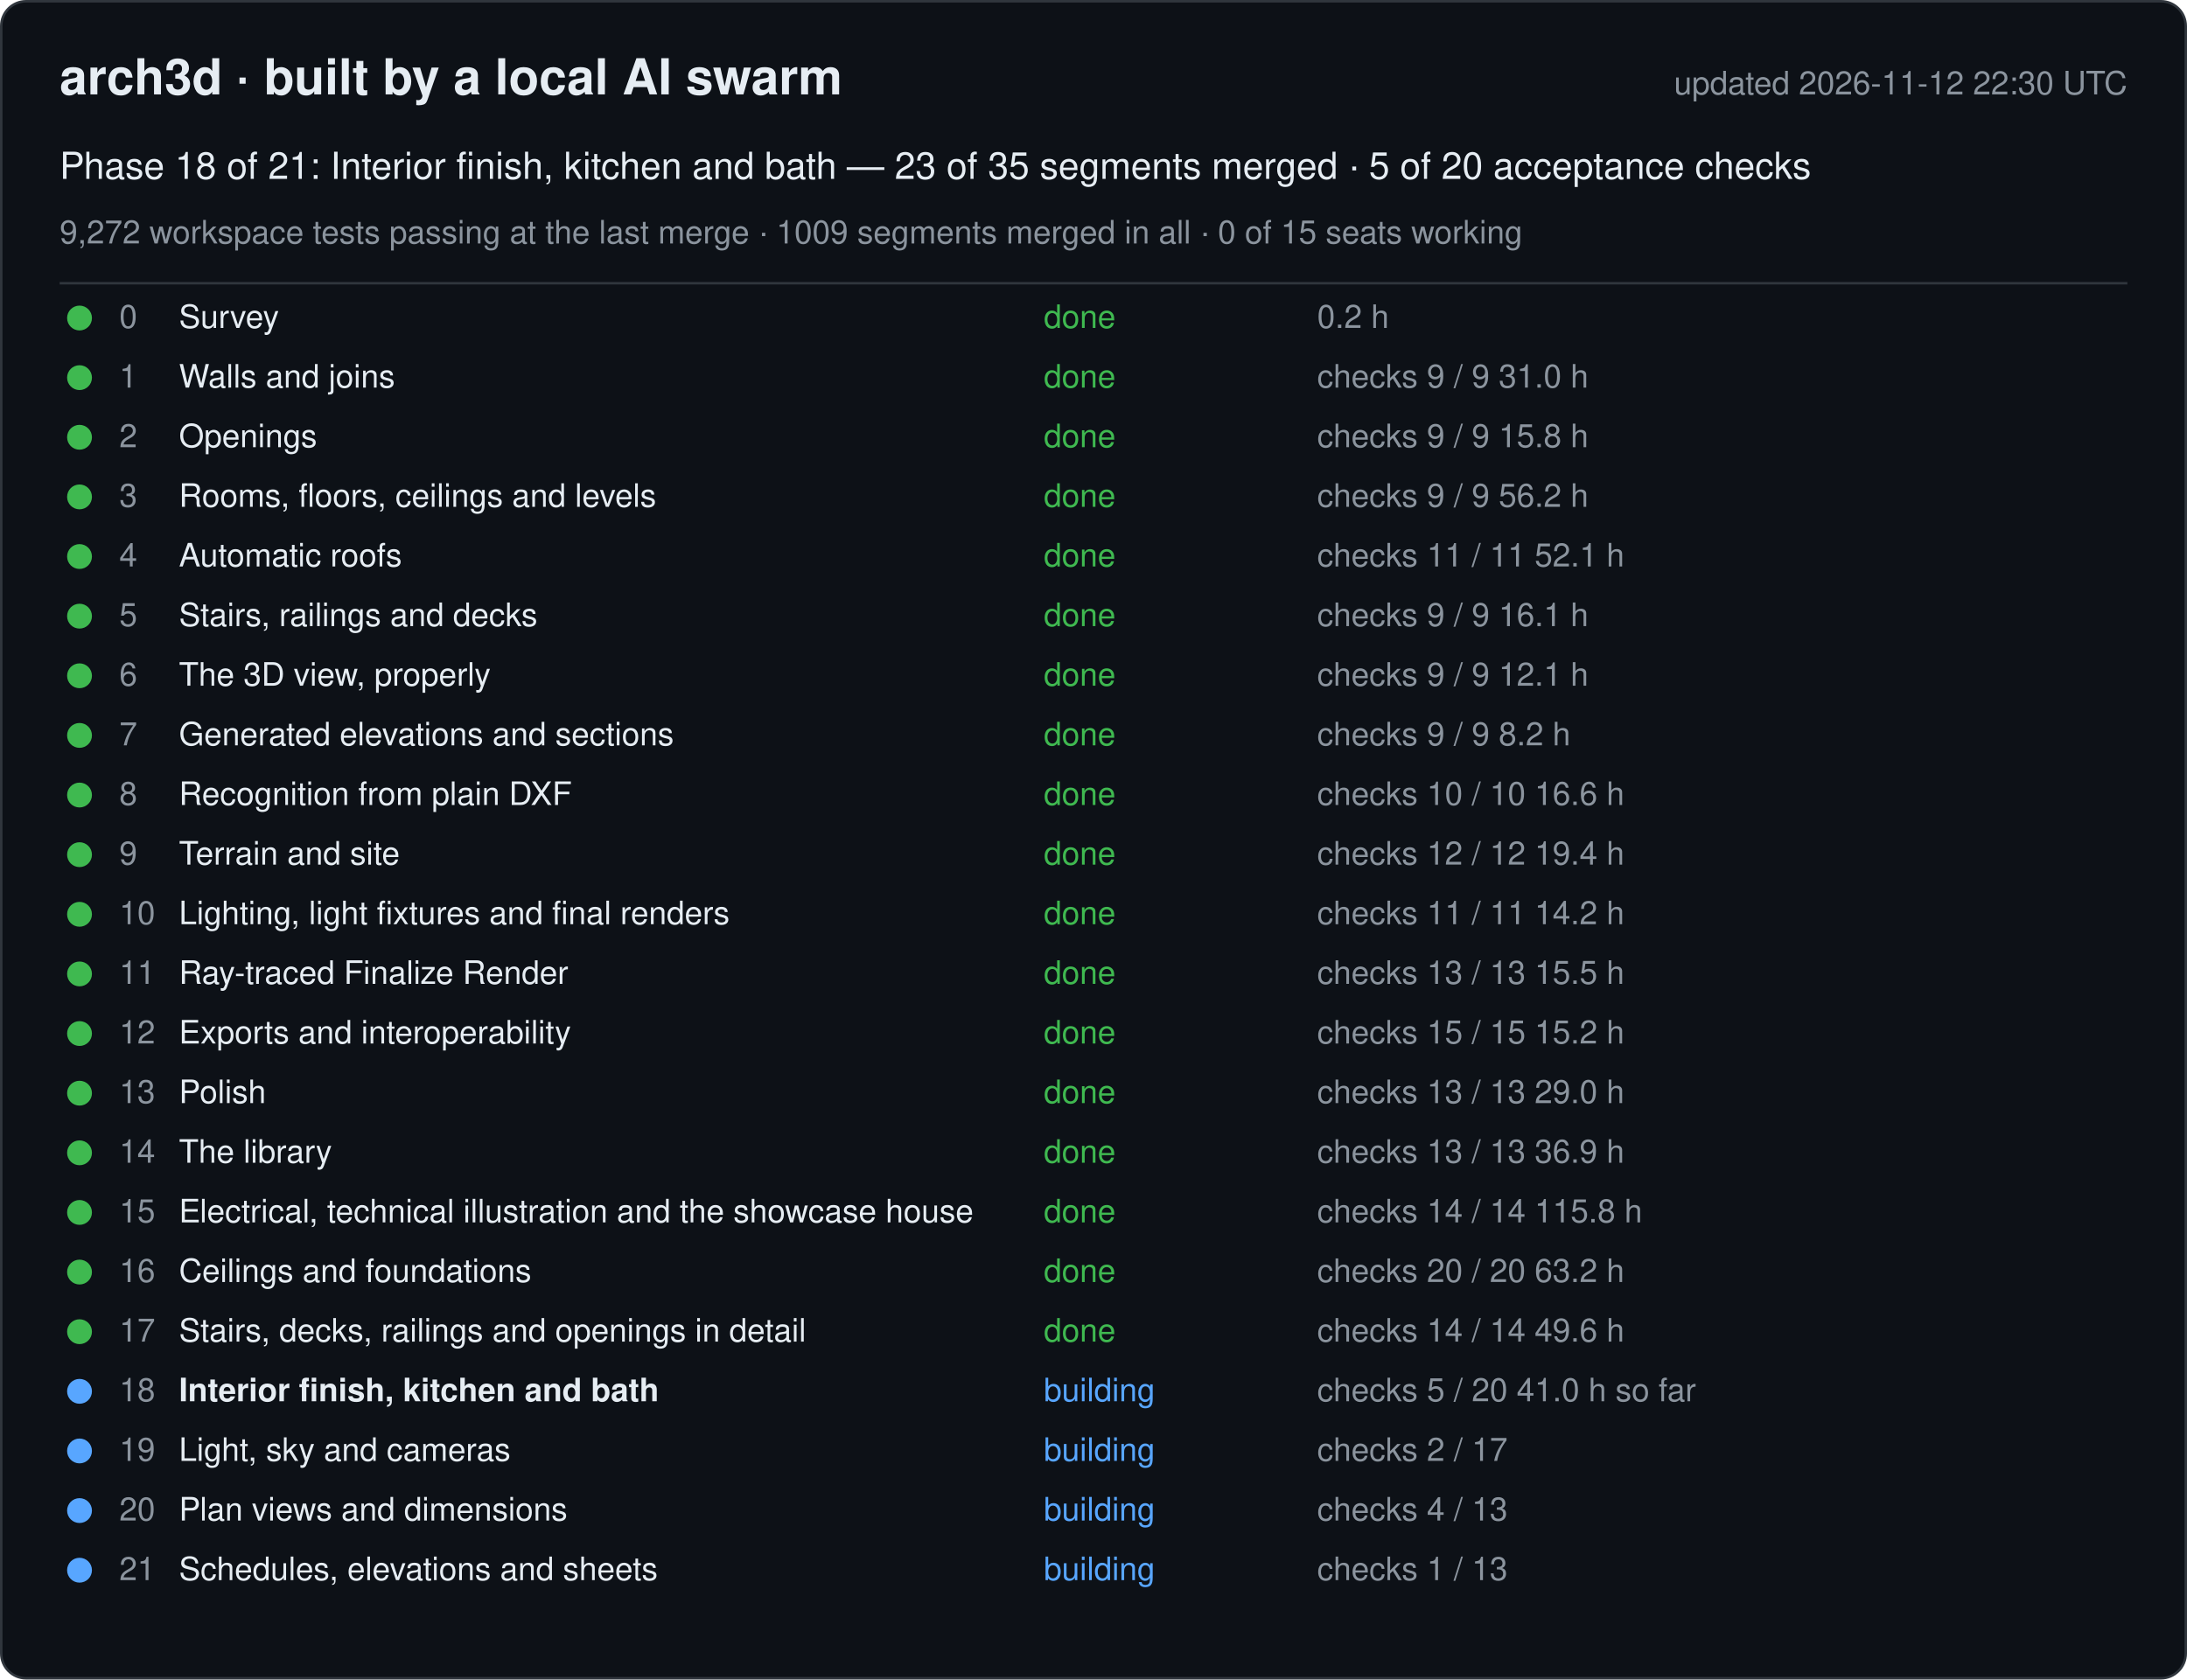
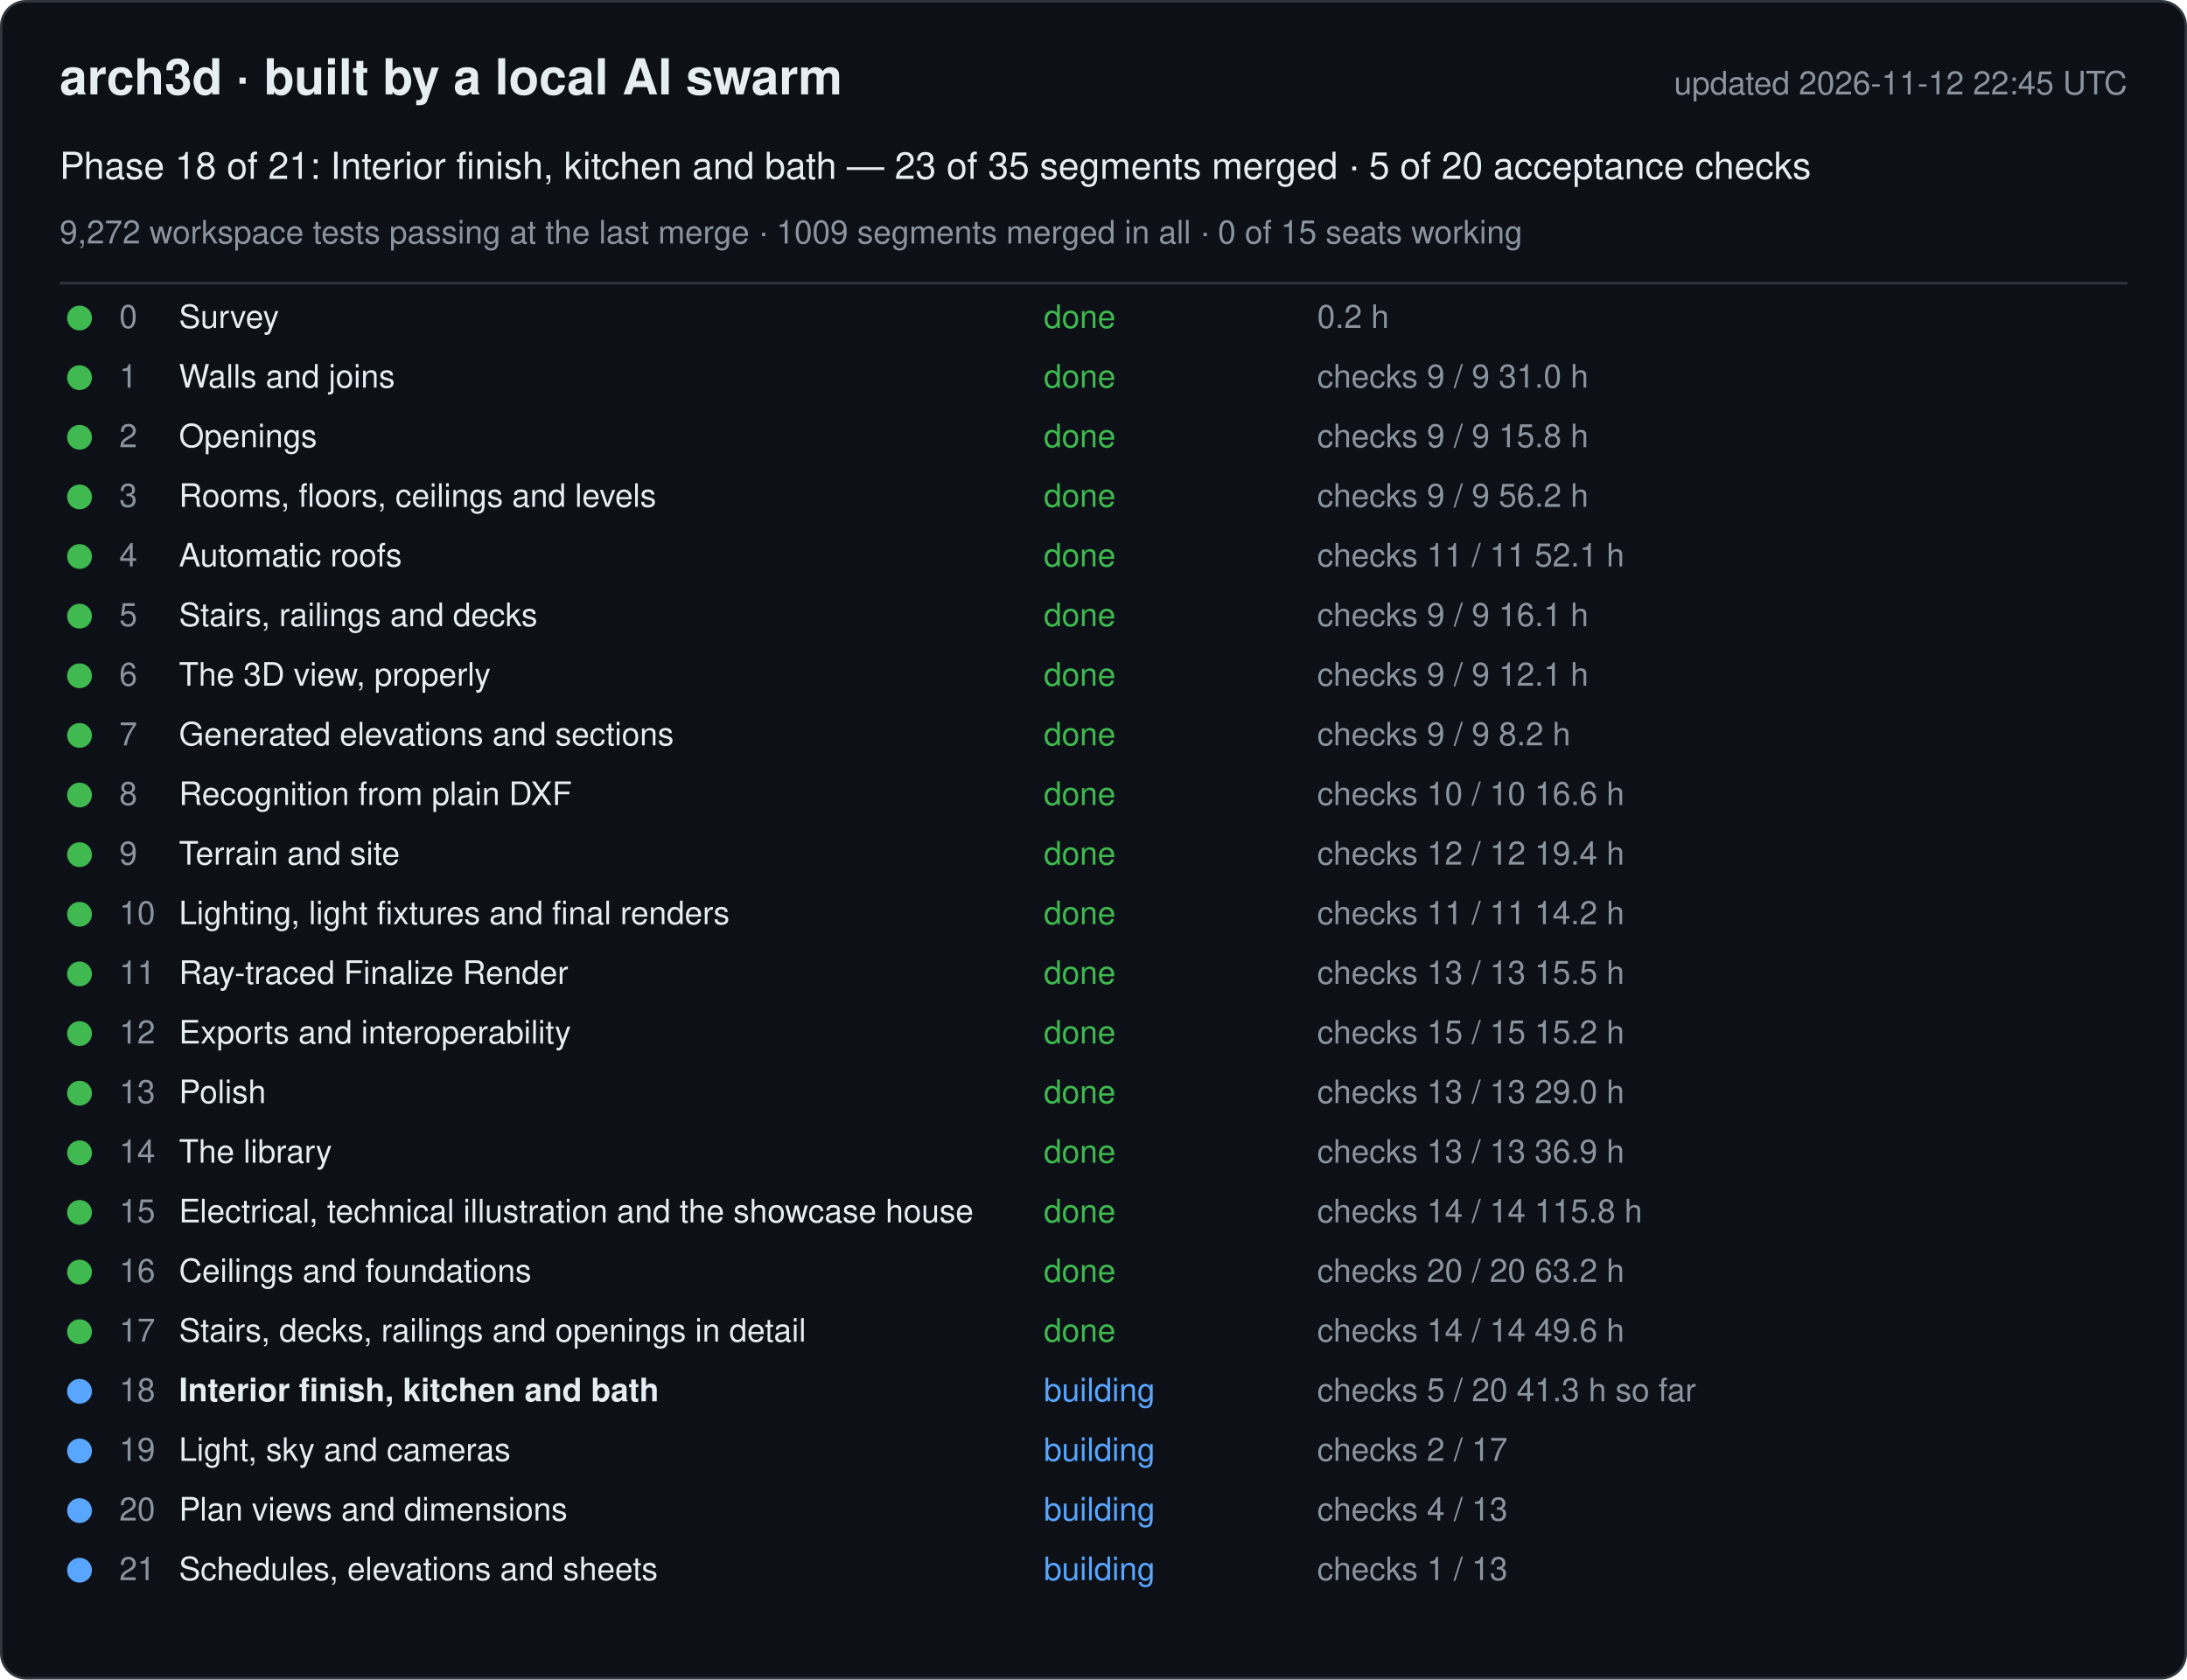
<svg xmlns="http://www.w3.org/2000/svg" width="880" height="676" viewBox="0 0 880 676" font-family="-apple-system, Segoe UI, Helvetica, Arial, sans-serif">
  <rect x="0.5" y="0.5" width="879" height="675" rx="10" fill="#0d1117" stroke="#30363d" />
  <text x="24" y="38" font-size="20" font-weight="600" fill="#e6edf3">arch3d · built by a local AI swarm</text>
-   <text x="856" y="38" font-size="13" fill="#8b949e" text-anchor="end">updated 2026-11-12 22:30 UTC</text>
+   <text x="856" y="38" font-size="13" fill="#8b949e" text-anchor="end">updated 2026-11-12 22:45 UTC</text>
  <text x="24" y="72" font-size="15" fill="#e6edf3">Phase 18 of 21: Interior finish, kitchen and bath — 23 of 35 segments merged · 5 of 20 acceptance checks</text>
  <text x="24" y="98" font-size="13" fill="#8b949e">9,272 workspace tests passing at the last merge · 1009 segments merged in all · 0 of 15 seats working</text>
  <line x1="24" y1="114" x2="856" y2="114" stroke="#30363d" />
  <g data-phase="0">
    <circle cx="32" cy="128" r="5" fill="#3fb950" />
    <text x="48" y="132" font-size="13" fill="#8b949e">0</text>
    <text x="72" y="132" font-size="13" fill="#e6edf3">Survey</text>
    <text x="420" y="132" font-size="13" fill="#3fb950">done</text>
    <text x="530" y="132" font-size="13" fill="#8b949e">0.2 h</text>
  </g>
  <g data-phase="1">
    <circle cx="32" cy="152" r="5" fill="#3fb950" />
    <text x="48" y="156" font-size="13" fill="#8b949e">1</text>
    <text x="72" y="156" font-size="13" fill="#e6edf3">Walls and joins</text>
    <text x="420" y="156" font-size="13" fill="#3fb950">done</text>
    <text x="530" y="156" font-size="13" fill="#8b949e">checks 9 / 9   31.0 h</text>
  </g>
  <g data-phase="2">
    <circle cx="32" cy="176" r="5" fill="#3fb950" />
    <text x="48" y="180" font-size="13" fill="#8b949e">2</text>
    <text x="72" y="180" font-size="13" fill="#e6edf3">Openings</text>
    <text x="420" y="180" font-size="13" fill="#3fb950">done</text>
    <text x="530" y="180" font-size="13" fill="#8b949e">checks 9 / 9   15.8 h</text>
  </g>
  <g data-phase="3">
    <circle cx="32" cy="200" r="5" fill="#3fb950" />
    <text x="48" y="204" font-size="13" fill="#8b949e">3</text>
    <text x="72" y="204" font-size="13" fill="#e6edf3">Rooms, floors, ceilings and levels</text>
    <text x="420" y="204" font-size="13" fill="#3fb950">done</text>
    <text x="530" y="204" font-size="13" fill="#8b949e">checks 9 / 9   56.2 h</text>
  </g>
  <g data-phase="4">
    <circle cx="32" cy="224" r="5" fill="#3fb950" />
    <text x="48" y="228" font-size="13" fill="#8b949e">4</text>
    <text x="72" y="228" font-size="13" fill="#e6edf3">Automatic roofs</text>
    <text x="420" y="228" font-size="13" fill="#3fb950">done</text>
    <text x="530" y="228" font-size="13" fill="#8b949e">checks 11 / 11   52.1 h</text>
  </g>
  <g data-phase="5">
    <circle cx="32" cy="248" r="5" fill="#3fb950" />
    <text x="48" y="252" font-size="13" fill="#8b949e">5</text>
    <text x="72" y="252" font-size="13" fill="#e6edf3">Stairs, railings and decks</text>
    <text x="420" y="252" font-size="13" fill="#3fb950">done</text>
    <text x="530" y="252" font-size="13" fill="#8b949e">checks 9 / 9   16.1 h</text>
  </g>
  <g data-phase="6">
    <circle cx="32" cy="272" r="5" fill="#3fb950" />
    <text x="48" y="276" font-size="13" fill="#8b949e">6</text>
    <text x="72" y="276" font-size="13" fill="#e6edf3">The 3D view, properly</text>
    <text x="420" y="276" font-size="13" fill="#3fb950">done</text>
    <text x="530" y="276" font-size="13" fill="#8b949e">checks 9 / 9   12.1 h</text>
  </g>
  <g data-phase="7">
    <circle cx="32" cy="296" r="5" fill="#3fb950" />
    <text x="48" y="300" font-size="13" fill="#8b949e">7</text>
    <text x="72" y="300" font-size="13" fill="#e6edf3">Generated elevations and sections</text>
    <text x="420" y="300" font-size="13" fill="#3fb950">done</text>
    <text x="530" y="300" font-size="13" fill="#8b949e">checks 9 / 9   8.2 h</text>
  </g>
  <g data-phase="8">
    <circle cx="32" cy="320" r="5" fill="#3fb950" />
    <text x="48" y="324" font-size="13" fill="#8b949e">8</text>
    <text x="72" y="324" font-size="13" fill="#e6edf3">Recognition from plain DXF</text>
    <text x="420" y="324" font-size="13" fill="#3fb950">done</text>
    <text x="530" y="324" font-size="13" fill="#8b949e">checks 10 / 10   16.6 h</text>
  </g>
  <g data-phase="9">
    <circle cx="32" cy="344" r="5" fill="#3fb950" />
    <text x="48" y="348" font-size="13" fill="#8b949e">9</text>
    <text x="72" y="348" font-size="13" fill="#e6edf3">Terrain and site</text>
    <text x="420" y="348" font-size="13" fill="#3fb950">done</text>
    <text x="530" y="348" font-size="13" fill="#8b949e">checks 12 / 12   19.4 h</text>
  </g>
  <g data-phase="10">
    <circle cx="32" cy="368" r="5" fill="#3fb950" />
    <text x="48" y="372" font-size="13" fill="#8b949e">10</text>
    <text x="72" y="372" font-size="13" fill="#e6edf3">Lighting, light fixtures and final renders</text>
    <text x="420" y="372" font-size="13" fill="#3fb950">done</text>
    <text x="530" y="372" font-size="13" fill="#8b949e">checks 11 / 11   14.2 h</text>
  </g>
  <g data-phase="11">
    <circle cx="32" cy="392" r="5" fill="#3fb950" />
    <text x="48" y="396" font-size="13" fill="#8b949e">11</text>
    <text x="72" y="396" font-size="13" fill="#e6edf3">Ray-traced Finalize Render</text>
    <text x="420" y="396" font-size="13" fill="#3fb950">done</text>
    <text x="530" y="396" font-size="13" fill="#8b949e">checks 13 / 13   15.5 h</text>
  </g>
  <g data-phase="12">
    <circle cx="32" cy="416" r="5" fill="#3fb950" />
    <text x="48" y="420" font-size="13" fill="#8b949e">12</text>
    <text x="72" y="420" font-size="13" fill="#e6edf3">Exports and interoperability</text>
    <text x="420" y="420" font-size="13" fill="#3fb950">done</text>
    <text x="530" y="420" font-size="13" fill="#8b949e">checks 15 / 15   15.2 h</text>
  </g>
  <g data-phase="13">
    <circle cx="32" cy="440" r="5" fill="#3fb950" />
    <text x="48" y="444" font-size="13" fill="#8b949e">13</text>
    <text x="72" y="444" font-size="13" fill="#e6edf3">Polish</text>
    <text x="420" y="444" font-size="13" fill="#3fb950">done</text>
    <text x="530" y="444" font-size="13" fill="#8b949e">checks 13 / 13   29.0 h</text>
  </g>
  <g data-phase="14">
    <circle cx="32" cy="464" r="5" fill="#3fb950" />
    <text x="48" y="468" font-size="13" fill="#8b949e">14</text>
    <text x="72" y="468" font-size="13" fill="#e6edf3">The library</text>
    <text x="420" y="468" font-size="13" fill="#3fb950">done</text>
    <text x="530" y="468" font-size="13" fill="#8b949e">checks 13 / 13   36.9 h</text>
  </g>
  <g data-phase="15">
    <circle cx="32" cy="488" r="5" fill="#3fb950" />
    <text x="48" y="492" font-size="13" fill="#8b949e">15</text>
    <text x="72" y="492" font-size="13" fill="#e6edf3">Electrical, technical illustration and the showcase house</text>
    <text x="420" y="492" font-size="13" fill="#3fb950">done</text>
    <text x="530" y="492" font-size="13" fill="#8b949e">checks 14 / 14   115.8 h</text>
  </g>
  <g data-phase="16">
    <circle cx="32" cy="512" r="5" fill="#3fb950" />
    <text x="48" y="516" font-size="13" fill="#8b949e">16</text>
    <text x="72" y="516" font-size="13" fill="#e6edf3">Ceilings and foundations</text>
    <text x="420" y="516" font-size="13" fill="#3fb950">done</text>
    <text x="530" y="516" font-size="13" fill="#8b949e">checks 20 / 20   63.2 h</text>
  </g>
  <g data-phase="17">
    <circle cx="32" cy="536" r="5" fill="#3fb950" />
    <text x="48" y="540" font-size="13" fill="#8b949e">17</text>
    <text x="72" y="540" font-size="13" fill="#e6edf3">Stairs, decks, railings and openings in detail</text>
    <text x="420" y="540" font-size="13" fill="#3fb950">done</text>
    <text x="530" y="540" font-size="13" fill="#8b949e">checks 14 / 14   49.6 h</text>
  </g>
  <g data-phase="18">
    <circle cx="32" cy="560" r="5" fill="#58a6ff" />
    <text x="48" y="564" font-size="13" fill="#8b949e">18</text>
    <text x="72" y="564" font-size="13" fill="#e6edf3" font-weight="600">Interior finish, kitchen and bath</text>
    <text x="420" y="564" font-size="13" fill="#58a6ff">building</text>
-     <text x="530" y="564" font-size="13" fill="#8b949e">checks 5 / 20   41.0 h so far</text>
+     <text x="530" y="564" font-size="13" fill="#8b949e">checks 5 / 20   41.3 h so far</text>
  </g>
  <g data-phase="19">
    <circle cx="32" cy="584" r="5" fill="#58a6ff" />
    <text x="48" y="588" font-size="13" fill="#8b949e">19</text>
    <text x="72" y="588" font-size="13" fill="#e6edf3">Light, sky and cameras</text>
    <text x="420" y="588" font-size="13" fill="#58a6ff">building</text>
    <text x="530" y="588" font-size="13" fill="#8b949e">checks 2 / 17</text>
  </g>
  <g data-phase="20">
    <circle cx="32" cy="608" r="5" fill="#58a6ff" />
    <text x="48" y="612" font-size="13" fill="#8b949e">20</text>
    <text x="72" y="612" font-size="13" fill="#e6edf3">Plan views and dimensions</text>
    <text x="420" y="612" font-size="13" fill="#58a6ff">building</text>
    <text x="530" y="612" font-size="13" fill="#8b949e">checks 4 / 13</text>
  </g>
  <g data-phase="21">
    <circle cx="32" cy="632" r="5" fill="#58a6ff" />
    <text x="48" y="636" font-size="13" fill="#8b949e">21</text>
    <text x="72" y="636" font-size="13" fill="#e6edf3">Schedules, elevations and sheets</text>
    <text x="420" y="636" font-size="13" fill="#58a6ff">building</text>
    <text x="530" y="636" font-size="13" fill="#8b949e">checks 1 / 13</text>
  </g>
</svg>
